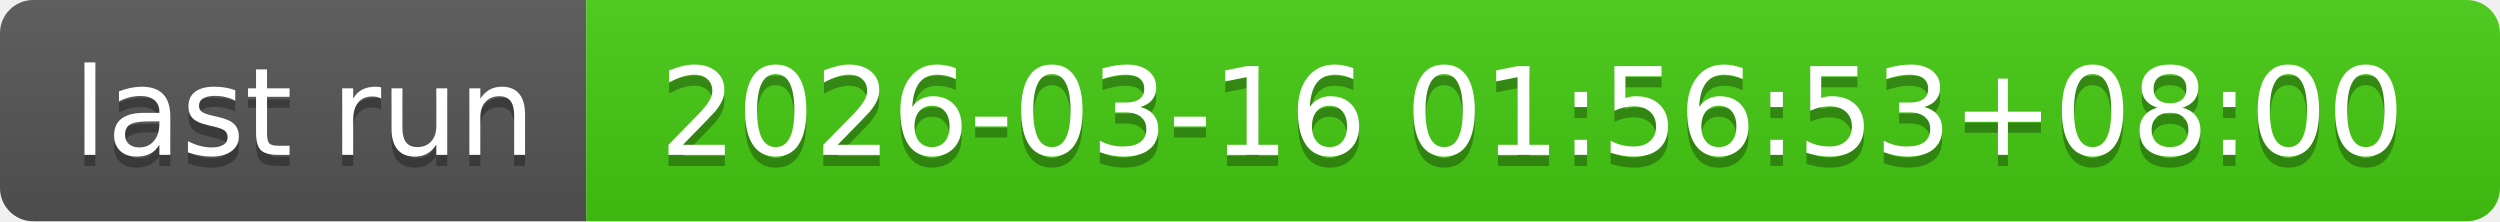
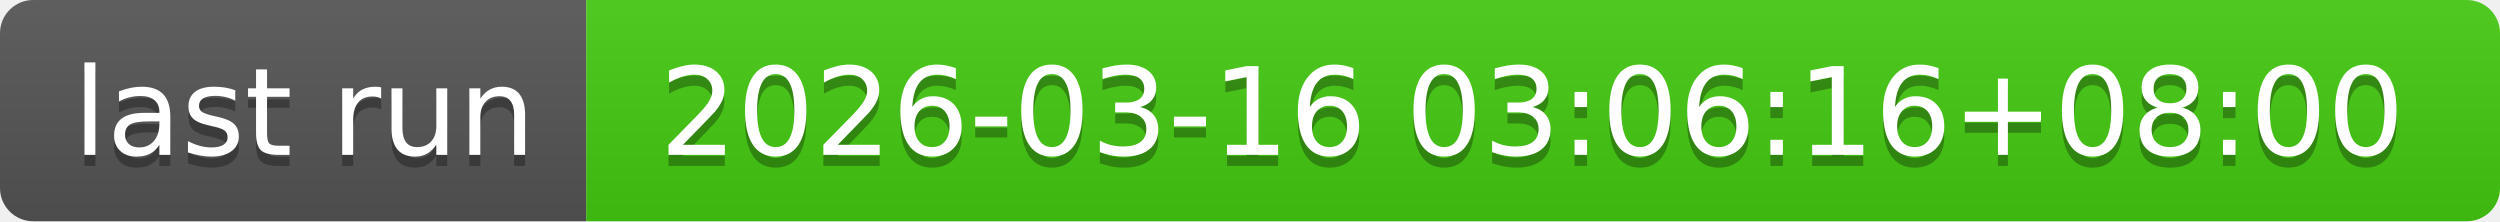
- <svg xmlns="http://www.w3.org/2000/svg" width="226" height="20" role="img" aria-label="last run: 2026-03-16 01:56:53+08:00">
+ <svg xmlns="http://www.w3.org/2000/svg" width="226" height="20" role="img" aria-label="last run: 2026-03-16 03:06:16+08:00">
  <linearGradient id="s" x2="0" y2="100%">
    <stop offset="0" stop-color="#bbb" stop-opacity=".1" />
    <stop offset="1" stop-opacity=".1" />
  </linearGradient>
  <clipPath id="r">
    <rect width="226" height="20" rx="3" fill="#fff" />
  </clipPath>
  <g clip-path="url(#r)">
    <rect width="53" height="20" fill="#555" />
    <rect x="53" width="173" height="20" fill="#4c1" />
    <rect width="226" height="20" fill="url(#s)" />
  </g>
  <g fill="#fff" text-anchor="middle" font-family="Verdana,Geneva,DejaVu Sans,sans-serif" text-rendering="geometricPrecision" font-size="110">
    <text aria-hidden="true" x="275" y="150" fill="#010101" fill-opacity=".3" transform="scale(.1)" textLength="430">last run</text>
    <text x="275" y="140" transform="scale(.1)" fill="#fff" textLength="430">last run</text>
-     <text aria-hidden="true" x="1385" y="150" fill="#010101" fill-opacity=".3" transform="scale(.1)" textLength="1630">2026-03-16 01:56:53+08:00</text>
-     <text x="1385" y="140" transform="scale(.1)" fill="#fff" textLength="1630">2026-03-16 01:56:53+08:00</text>
+     <text aria-hidden="true" x="1385" y="150" fill="#010101" fill-opacity=".3" transform="scale(.1)" textLength="1630">2026-03-16 03:06:16+08:00</text>
+     <text x="1385" y="140" transform="scale(.1)" fill="#fff" textLength="1630">2026-03-16 03:06:16+08:00</text>
  </g>
</svg>
